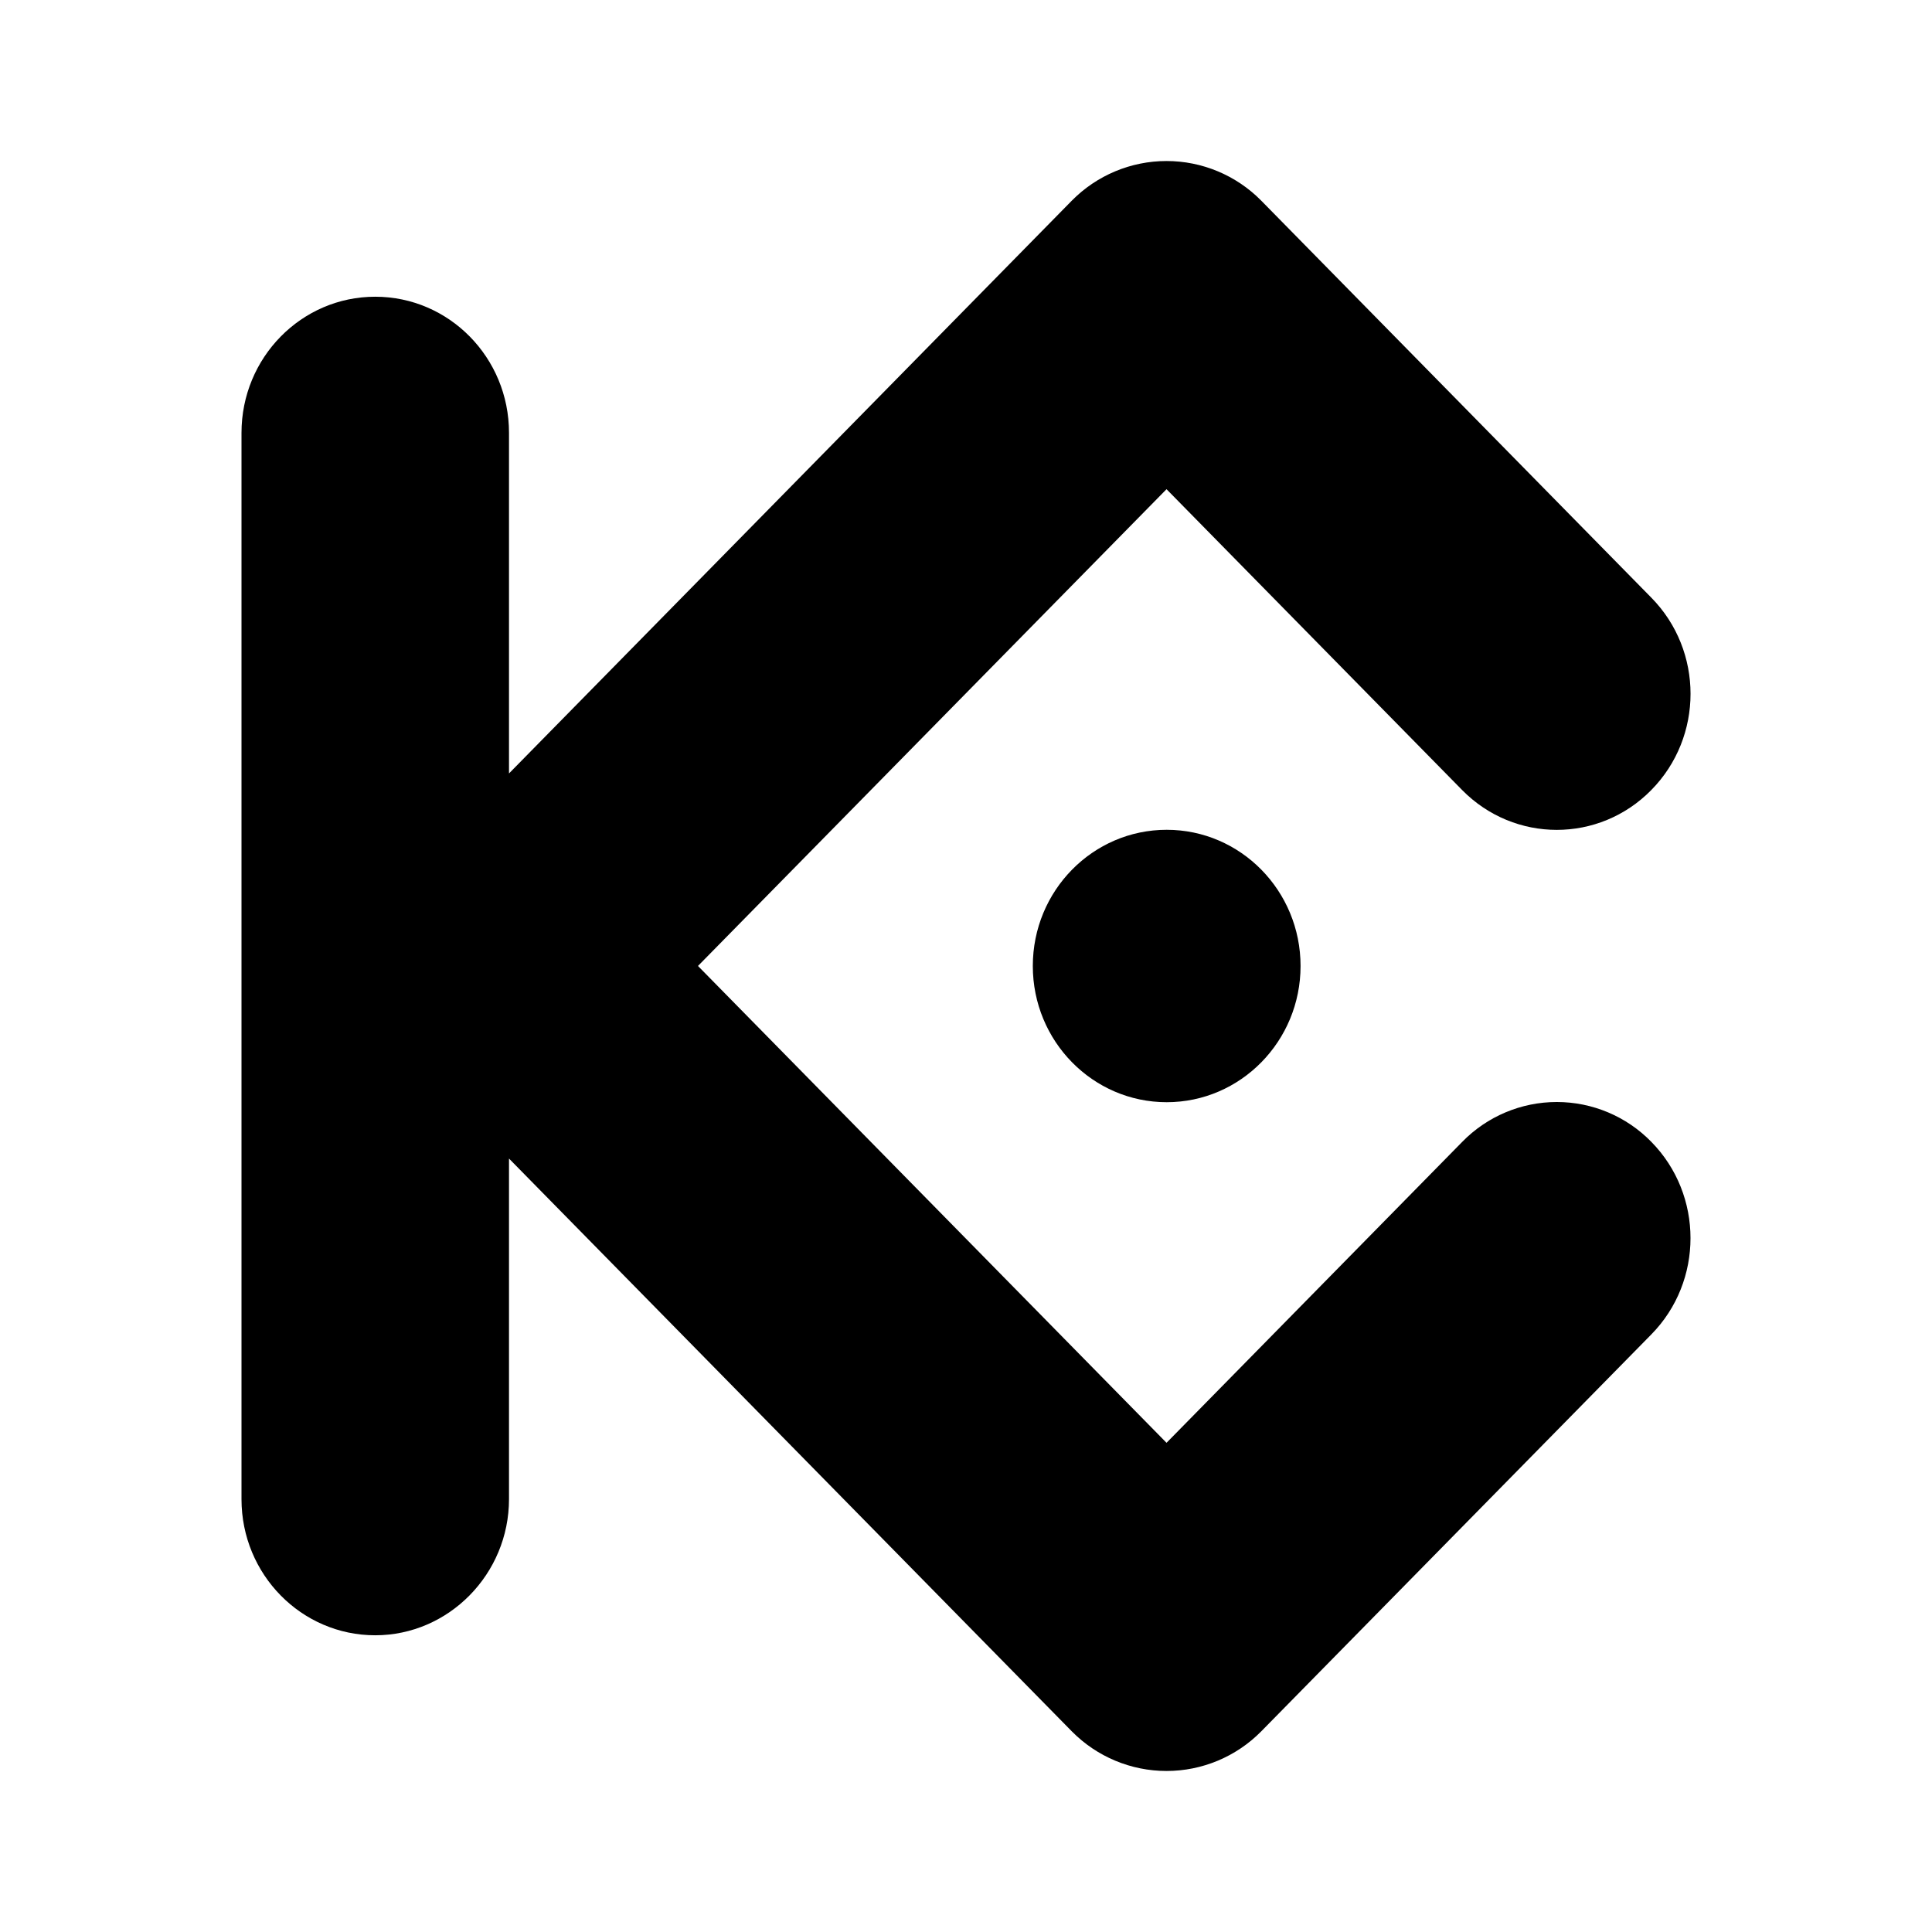
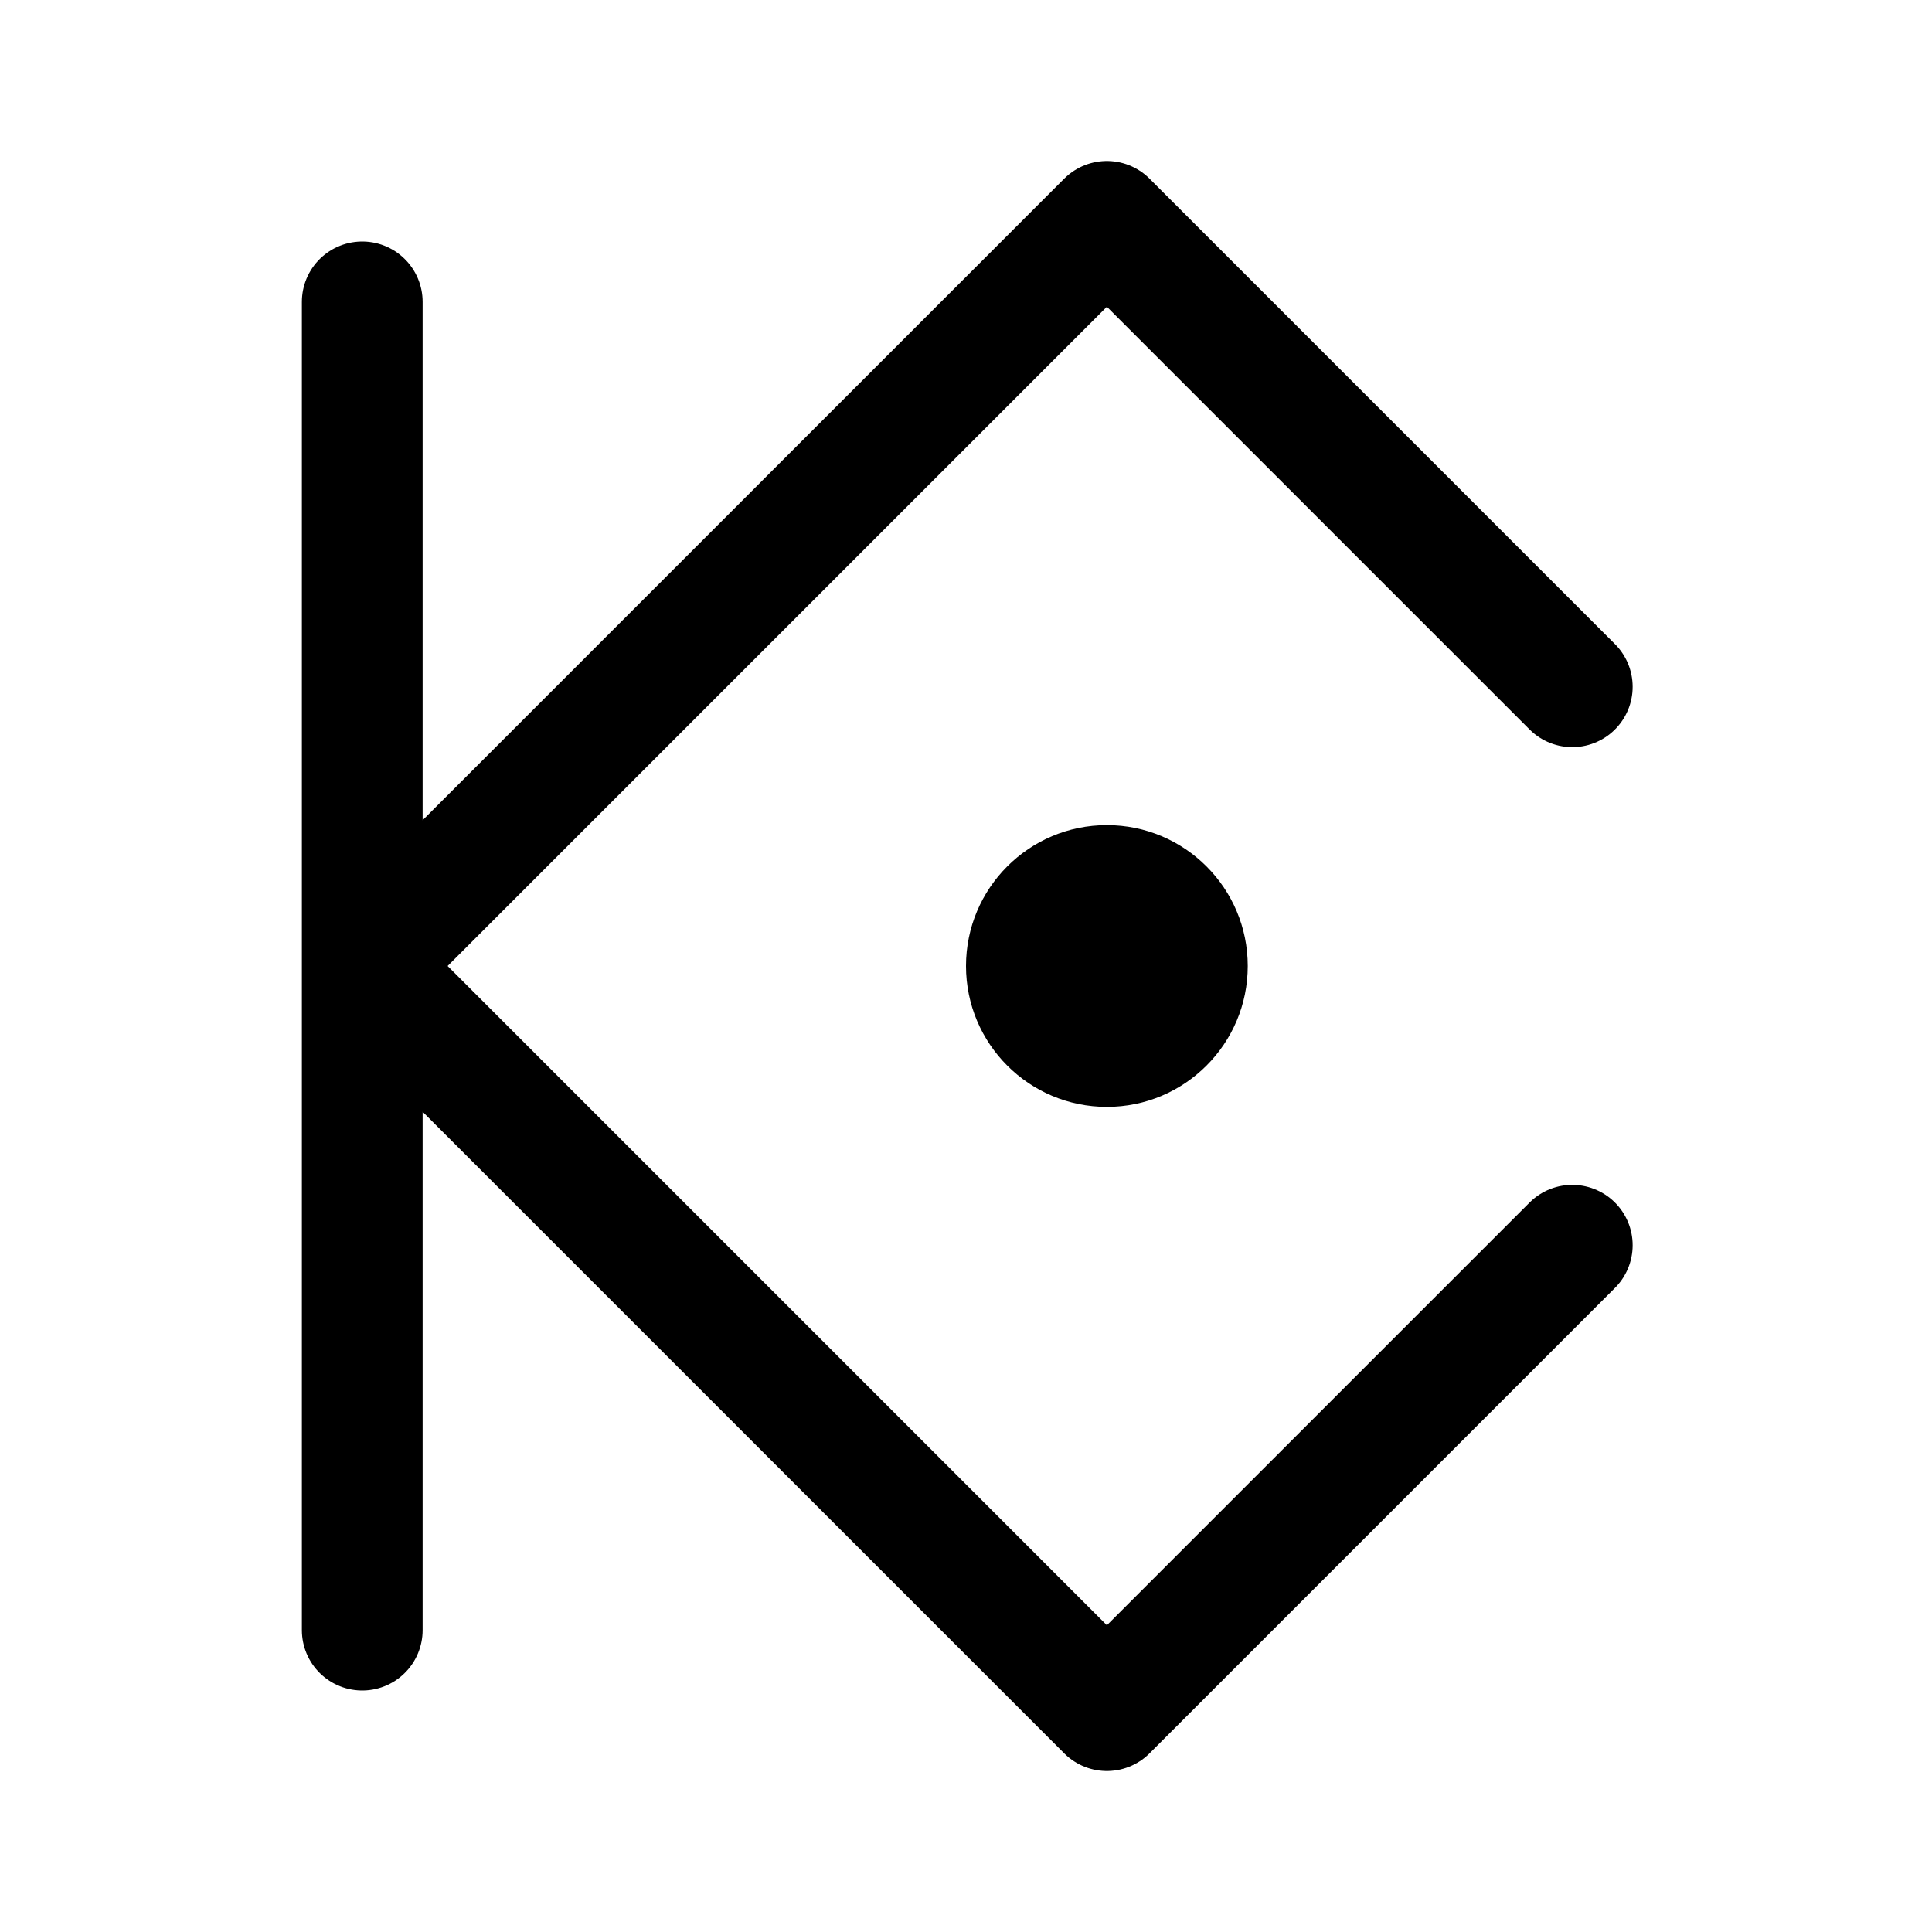
- <svg xmlns="http://www.w3.org/2000/svg" xml:space="preserve" width="24" height="24" version="1.1" id="svg4">
-   <defs id="defs8" />
-   <path d="m 8.671,12 5.82,5.923 3.673,-3.738 a 1.641,1.641 0 0 1 2.35,0 c 0.648,0.66 0.648,1.731 0,2.391 l -4.848,4.933 a 1.652,1.652 0 0 1 -2.35,0 L 6.323,14.392 v 4.231 c 0,0.93 -0.749,1.691 -1.662,1.691 C 3.744,20.314 3,19.557 3,18.624 V 5.377 C 3,4.443 3.744,3.686 4.661,3.686 c 0.918,0 1.662,0.757 1.662,1.69 v 4.232 l 6.993,-7.117 a 1.652,1.652 0 0 1 2.35,0 l 4.847,4.933 c 0.65,0.66 0.65,1.73 0,2.39 -0.648,0.66 -1.7,0.66 -2.35,0 L 14.491,6.077 8.67,12 Z m 5.822,-1.692 c 0.918,0 1.663,0.757 1.663,1.692 0,0.934 -0.745,1.692 -1.663,1.692 -0.918,0 -1.663,-0.758 -1.663,-1.692 0,-0.935 0.745,-1.692 1.663,-1.692 z" id="path2" />
+ <svg xmlns="http://www.w3.org/2000/svg" width="192" height="192" viewBox="0 0 192 192" fill="none">
+   <path d="M36 96L110 22L147 59L156.25 68.25M36 96L110 170L147 133L156.25 123.75M36 96V30M36 96V162" stroke="black" stroke-width="12" stroke-linecap="round" stroke-linejoin="round" />
+   <circle cx="110" cy="96" r="14" fill="black" />
</svg>
